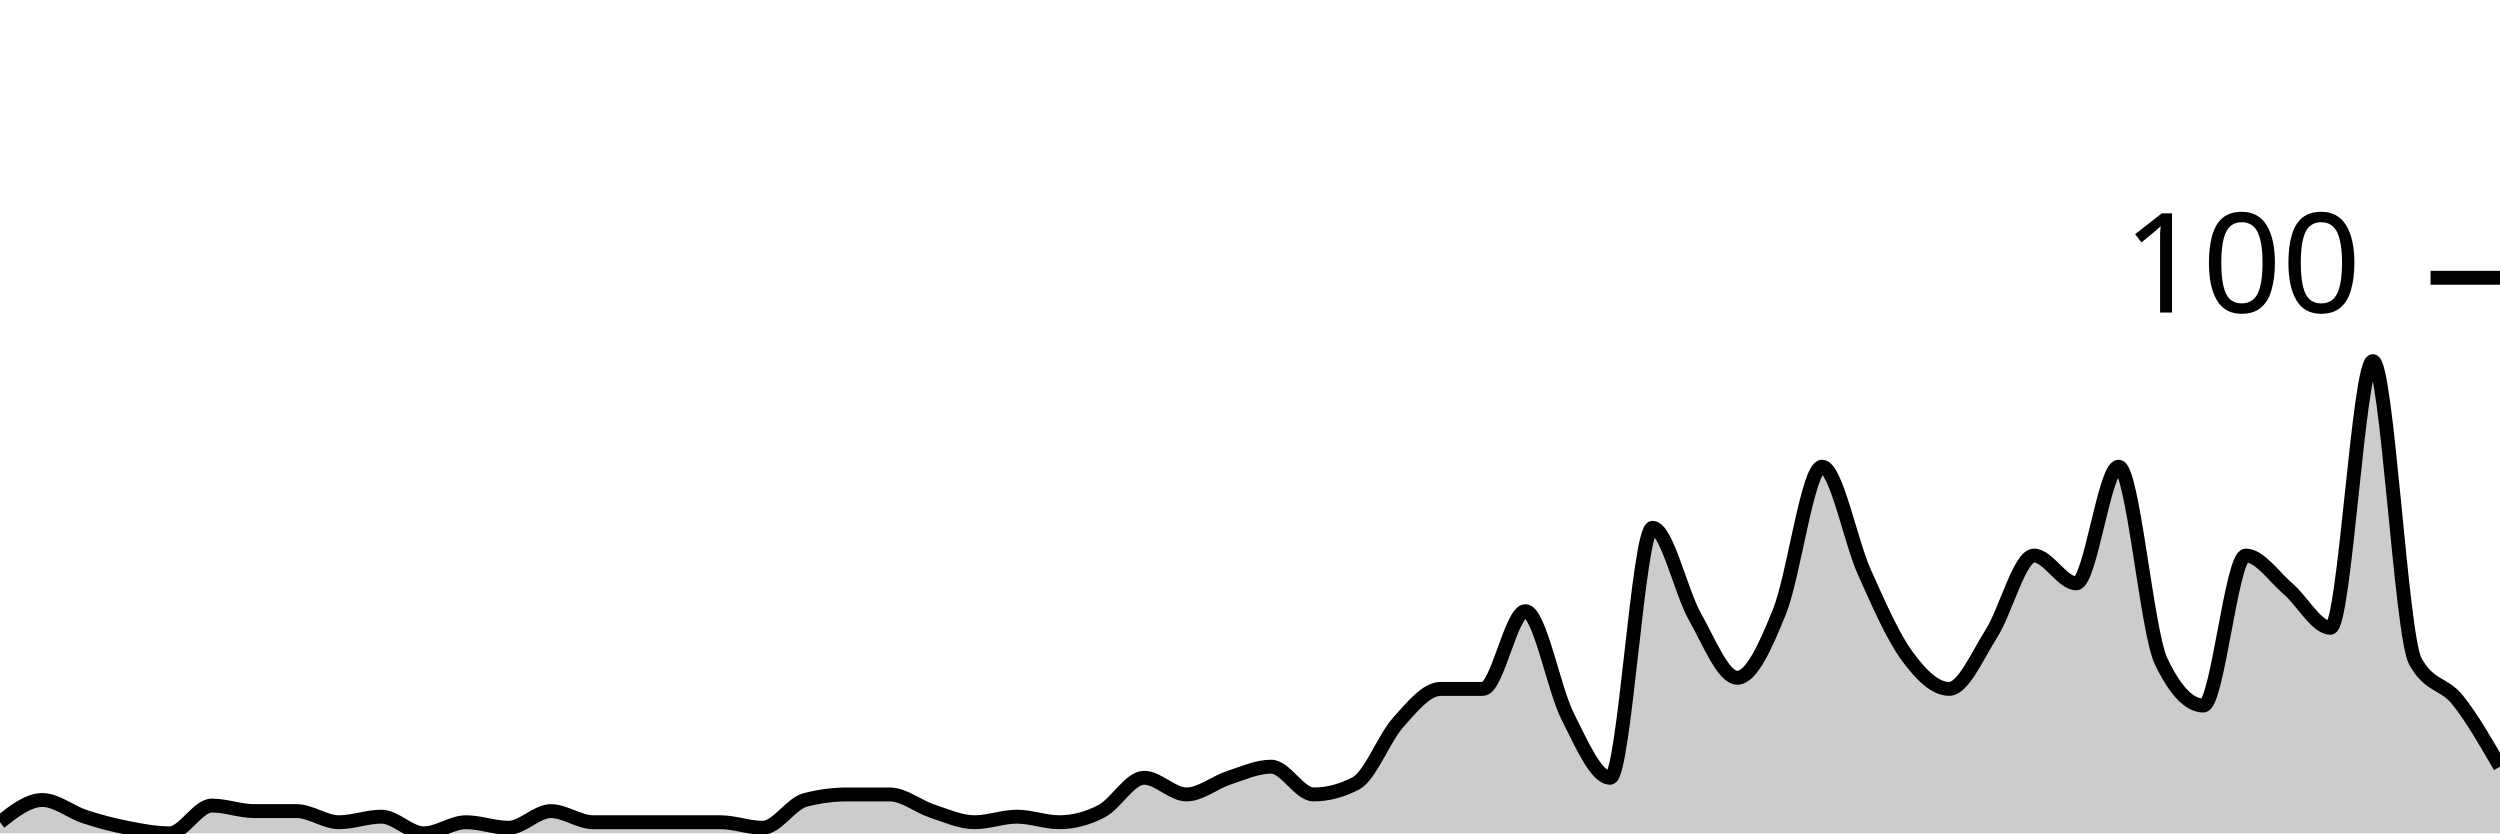
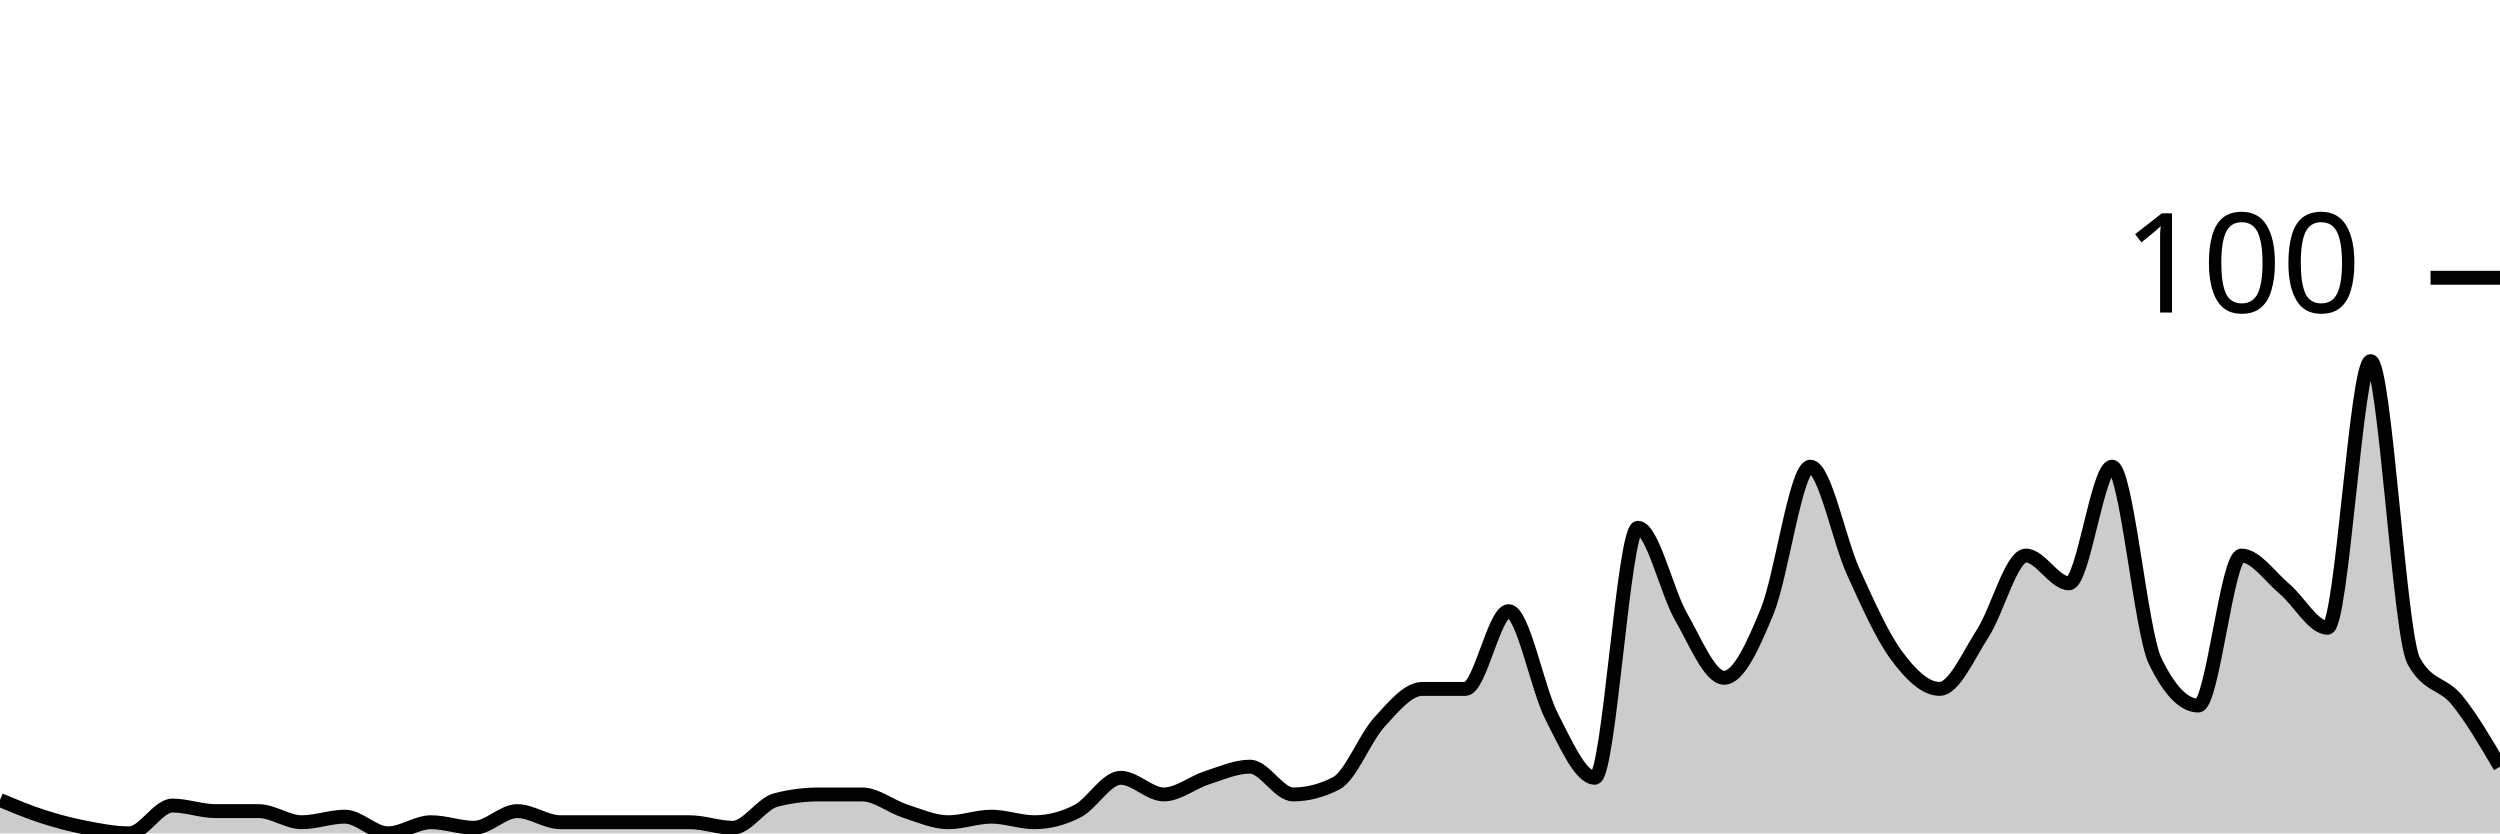
<svg xmlns="http://www.w3.org/2000/svg" viewBox="0 0 180 60">
  <g transform="translate(0,20)">
-     <path class="area" fill="rgba(0, 0, 0, 0.2)" d="M0,39.2C1.017,38.4,2.034,37.6,3.051,37.6C4.068,37.6,5.085,38.467,6.102,38.8C7.119,39.133,8.136,39.4,9.153,39.6C10.169,39.8,11.186,40,12.203,40C13.22,40,14.237,38,15.254,38C16.271,38,17.288,38.4,18.305,38.4C19.322,38.4,20.339,38.4,21.356,38.4C22.373,38.4,23.39,39.2,24.407,39.2C25.424,39.2,26.441,38.8,27.458,38.8C28.475,38.8,29.492,40,30.508,40C31.525,40,32.542,39.2,33.559,39.2C34.576,39.2,35.593,39.6,36.61,39.6C37.627,39.6,38.644,38.4,39.661,38.4C40.678,38.4,41.695,39.2,42.712,39.2C43.729,39.2,44.746,39.2,45.763,39.2C46.78,39.2,47.797,39.2,48.814,39.2C49.831,39.2,50.847,39.2,51.864,39.2C52.881,39.2,53.898,39.6,54.915,39.6C55.932,39.6,56.949,37.867,57.966,37.6C58.983,37.333,60,37.2,61.017,37.2C62.034,37.2,63.051,37.2,64.068,37.2C65.085,37.2,66.102,38.067,67.119,38.4C68.136,38.733,69.153,39.2,70.169,39.2C71.186,39.2,72.203,38.8,73.22,38.8C74.237,38.8,75.254,39.2,76.271,39.2C77.288,39.2,78.305,38.933,79.322,38.4C80.339,37.867,81.356,36,82.373,36C83.39,36,84.407,37.2,85.424,37.2C86.441,37.2,87.458,36.333,88.475,36C89.492,35.667,90.508,35.2,91.525,35.2C92.542,35.2,93.559,37.2,94.576,37.2C95.593,37.2,96.61,36.933,97.627,36.4C98.644,35.867,99.661,33.133,100.678,32C101.695,30.867,102.712,29.6,103.729,29.6C104.746,29.6,105.763,29.6,106.78,29.6C107.797,29.6,108.814,24,109.831,24C110.847,24,111.864,29.6,112.881,31.6C113.898,33.6,114.915,36,115.932,36C116.949,36,117.966,18,118.983,18C120,18,121.017,22.6,122.034,24.4C123.051,26.2,124.068,28.8,125.085,28.8C126.102,28.8,127.119,26.533,128.136,24C129.153,21.467,130.169,13.6,131.186,13.6C132.203,13.6,133.22,18.933,134.237,21.2C135.254,23.467,136.271,25.8,137.288,27.2C138.305,28.6,139.322,29.6,140.339,29.6C141.356,29.6,142.373,27.2,143.39,25.6C144.407,24,145.424,20,146.441,20C147.458,20,148.475,22,149.492,22C150.508,22,151.525,13.6,152.542,13.6C153.559,13.6,154.576,25.467,155.593,27.6C156.61,29.733,157.627,30.8,158.644,30.8C159.661,30.8,160.678,20,161.695,20C162.712,20,163.729,21.533,164.746,22.4C165.763,23.267,166.78,25.2,167.797,25.2C168.814,25.2,169.831,6,170.847,6C171.864,6,172.881,25.733,173.898,27.6C174.915,29.467,175.932,29.133,176.949,30.4C177.966,31.667,178.983,33.433,180,35.2L180,40C178.983,40,177.966,40,176.949,40C175.932,40,174.915,40,173.898,40C172.881,40,171.864,40,170.847,40C169.831,40,168.814,40,167.797,40C166.78,40,165.763,40,164.746,40C163.729,40,162.712,40,161.695,40C160.678,40,159.661,40,158.644,40C157.627,40,156.61,40,155.593,40C154.576,40,153.559,40,152.542,40C151.525,40,150.508,40,149.492,40C148.475,40,147.458,40,146.441,40C145.424,40,144.407,40,143.39,40C142.373,40,141.356,40,140.339,40C139.322,40,138.305,40,137.288,40C136.271,40,135.254,40,134.237,40C133.22,40,132.203,40,131.186,40C130.169,40,129.153,40,128.136,40C127.119,40,126.102,40,125.085,40C124.068,40,123.051,40,122.034,40C121.017,40,120,40,118.983,40C117.966,40,116.949,40,115.932,40C114.915,40,113.898,40,112.881,40C111.864,40,110.847,40,109.831,40C108.814,40,107.797,40,106.78,40C105.763,40,104.746,40,103.729,40C102.712,40,101.695,40,100.678,40C99.661,40,98.644,40,97.627,40C96.61,40,95.593,40,94.576,40C93.559,40,92.542,40,91.525,40C90.508,40,89.492,40,88.475,40C87.458,40,86.441,40,85.424,40C84.407,40,83.39,40,82.373,40C81.356,40,80.339,40,79.322,40C78.305,40,77.288,40,76.271,40C75.254,40,74.237,40,73.22,40C72.203,40,71.186,40,70.169,40C69.153,40,68.136,40,67.119,40C66.102,40,65.085,40,64.068,40C63.051,40,62.034,40,61.017,40C60,40,58.983,40,57.966,40C56.949,40,55.932,40,54.915,40C53.898,40,52.881,40,51.864,40C50.847,40,49.831,40,48.814,40C47.797,40,46.78,40,45.763,40C44.746,40,43.729,40,42.712,40C41.695,40,40.678,40,39.661,40C38.644,40,37.627,40,36.61,40C35.593,40,34.576,40,33.559,40C32.542,40,31.525,40,30.508,40C29.492,40,28.475,40,27.458,40C26.441,40,25.424,40,24.407,40C23.39,40,22.373,40,21.356,40C20.339,40,19.322,40,18.305,40C17.288,40,16.271,40,15.254,40C14.237,40,13.22,40,12.203,40C11.186,40,10.169,40,9.153,40C8.136,40,7.119,40,6.102,40C5.085,40,4.068,40,3.051,40C2.034,40,1.017,40,0,40Z" />
-     <path class="line" stroke="black" fill="none" d="M0,39.2C1.017,38.4,2.034,37.6,3.051,37.6C4.068,37.6,5.085,38.467,6.102,38.8C7.119,39.133,8.136,39.4,9.153,39.6C10.169,39.8,11.186,40,12.203,40C13.22,40,14.237,38,15.254,38C16.271,38,17.288,38.4,18.305,38.4C19.322,38.4,20.339,38.4,21.356,38.4C22.373,38.4,23.39,39.2,24.407,39.2C25.424,39.2,26.441,38.8,27.458,38.8C28.475,38.8,29.492,40,30.508,40C31.525,40,32.542,39.2,33.559,39.2C34.576,39.2,35.593,39.6,36.61,39.6C37.627,39.6,38.644,38.4,39.661,38.4C40.678,38.4,41.695,39.2,42.712,39.2C43.729,39.2,44.746,39.2,45.763,39.2C46.78,39.2,47.797,39.2,48.814,39.2C49.831,39.2,50.847,39.2,51.864,39.2C52.881,39.2,53.898,39.6,54.915,39.6C55.932,39.6,56.949,37.867,57.966,37.6C58.983,37.333,60,37.2,61.017,37.2C62.034,37.2,63.051,37.2,64.068,37.2C65.085,37.2,66.102,38.067,67.119,38.4C68.136,38.733,69.153,39.2,70.169,39.2C71.186,39.2,72.203,38.8,73.22,38.8C74.237,38.8,75.254,39.2,76.271,39.2C77.288,39.2,78.305,38.933,79.322,38.4C80.339,37.867,81.356,36,82.373,36C83.39,36,84.407,37.2,85.424,37.2C86.441,37.2,87.458,36.333,88.475,36C89.492,35.667,90.508,35.2,91.525,35.2C92.542,35.2,93.559,37.2,94.576,37.2C95.593,37.2,96.61,36.933,97.627,36.4C98.644,35.867,99.661,33.133,100.678,32C101.695,30.867,102.712,29.6,103.729,29.6C104.746,29.6,105.763,29.6,106.78,29.6C107.797,29.6,108.814,24,109.831,24C110.847,24,111.864,29.6,112.881,31.6C113.898,33.6,114.915,36,115.932,36C116.949,36,117.966,18,118.983,18C120,18,121.017,22.6,122.034,24.4C123.051,26.2,124.068,28.8,125.085,28.8C126.102,28.8,127.119,26.533,128.136,24C129.153,21.467,130.169,13.6,131.186,13.6C132.203,13.6,133.22,18.933,134.237,21.2C135.254,23.467,136.271,25.8,137.288,27.2C138.305,28.6,139.322,29.6,140.339,29.6C141.356,29.6,142.373,27.2,143.39,25.6C144.407,24,145.424,20,146.441,20C147.458,20,148.475,22,149.492,22C150.508,22,151.525,13.6,152.542,13.6C153.559,13.6,154.576,25.467,155.593,27.6C156.61,29.733,157.627,30.8,158.644,30.8C159.661,30.8,160.678,20,161.695,20C162.712,20,163.729,21.533,164.746,22.4C165.763,23.267,166.78,25.2,167.797,25.2C168.814,25.2,169.831,6,170.847,6C171.864,6,172.881,25.733,173.898,27.6C174.915,29.467,175.932,29.133,176.949,30.4C177.966,31.667,178.983,33.433,180,35.2" />
+     <path class="area" fill="rgba(0, 0, 0, 0.2)" d="M0,37.6C1.034,38.033,2.069,38.467,3.103,38.8C4.138,39.133,5.172,39.4,6.207,39.6C7.241,39.8,8.276,40,9.31,40C10.345,40,11.379,38,12.414,38C13.448,38,14.483,38.4,15.517,38.4C16.552,38.4,17.586,38.4,18.621,38.4C19.655,38.4,20.69,39.2,21.724,39.2C22.759,39.2,23.793,38.8,24.828,38.8C25.862,38.8,26.897,40,27.931,40C28.966,40,30,39.2,31.034,39.2C32.069,39.2,33.103,39.6,34.138,39.6C35.172,39.6,36.207,38.4,37.241,38.4C38.276,38.4,39.31,39.2,40.345,39.2C41.379,39.2,42.414,39.2,43.448,39.2C44.483,39.2,45.517,39.2,46.552,39.2C47.586,39.2,48.621,39.2,49.655,39.2C50.69,39.2,51.724,39.6,52.759,39.6C53.793,39.6,54.828,37.867,55.862,37.6C56.897,37.333,57.931,37.2,58.966,37.2C60,37.2,61.034,37.2,62.069,37.2C63.103,37.2,64.138,38.067,65.172,38.4C66.207,38.733,67.241,39.2,68.276,39.2C69.31,39.2,70.345,38.8,71.379,38.8C72.414,38.8,73.448,39.2,74.483,39.2C75.517,39.2,76.552,38.933,77.586,38.4C78.621,37.867,79.655,36,80.69,36C81.724,36,82.759,37.2,83.793,37.2C84.828,37.2,85.862,36.333,86.897,36C87.931,35.667,88.966,35.2,90,35.2C91.034,35.2,92.069,37.2,93.103,37.2C94.138,37.2,95.172,36.933,96.207,36.4C97.241,35.867,98.276,33.133,99.31,32C100.345,30.867,101.379,29.6,102.414,29.6C103.448,29.6,104.483,29.6,105.517,29.6C106.552,29.6,107.586,24,108.621,24C109.655,24,110.69,29.6,111.724,31.6C112.759,33.6,113.793,36,114.828,36C115.862,36,116.897,18,117.931,18C118.966,18,120,22.6,121.034,24.4C122.069,26.2,123.103,28.8,124.138,28.8C125.172,28.8,126.207,26.533,127.241,24C128.276,21.467,129.31,13.6,130.345,13.6C131.379,13.6,132.414,18.933,133.448,21.2C134.483,23.467,135.517,25.8,136.552,27.2C137.586,28.6,138.621,29.6,139.655,29.6C140.69,29.6,141.724,27.2,142.759,25.6C143.793,24,144.828,20,145.862,20C146.897,20,147.931,22,148.966,22C150,22,151.034,13.6,152.069,13.6C153.103,13.6,154.138,25.467,155.172,27.6C156.207,29.733,157.241,30.8,158.276,30.8C159.31,30.8,160.345,20,161.379,20C162.414,20,163.448,21.533,164.483,22.4C165.517,23.267,166.552,25.2,167.586,25.2C168.621,25.2,169.655,6,170.69,6C171.724,6,172.759,25.733,173.793,27.6C174.828,29.467,175.862,29.133,176.897,30.4C177.931,31.667,178.966,33.433,180,35.2L180,40C178.966,40,177.931,40,176.897,40C175.862,40,174.828,40,173.793,40C172.759,40,171.724,40,170.69,40C169.655,40,168.621,40,167.586,40C166.552,40,165.517,40,164.483,40C163.448,40,162.414,40,161.379,40C160.345,40,159.31,40,158.276,40C157.241,40,156.207,40,155.172,40C154.138,40,153.103,40,152.069,40C151.034,40,150,40,148.966,40C147.931,40,146.897,40,145.862,40C144.828,40,143.793,40,142.759,40C141.724,40,140.69,40,139.655,40C138.621,40,137.586,40,136.552,40C135.517,40,134.483,40,133.448,40C132.414,40,131.379,40,130.345,40C129.31,40,128.276,40,127.241,40C126.207,40,125.172,40,124.138,40C123.103,40,122.069,40,121.034,40C120,40,118.966,40,117.931,40C116.897,40,115.862,40,114.828,40C113.793,40,112.759,40,111.724,40C110.69,40,109.655,40,108.621,40C107.586,40,106.552,40,105.517,40C104.483,40,103.448,40,102.414,40C101.379,40,100.345,40,99.31,40C98.276,40,97.241,40,96.207,40C95.172,40,94.138,40,93.103,40C92.069,40,91.034,40,90,40C88.966,40,87.931,40,86.897,40C85.862,40,84.828,40,83.793,40C82.759,40,81.724,40,80.69,40C79.655,40,78.621,40,77.586,40C76.552,40,75.517,40,74.483,40C73.448,40,72.414,40,71.379,40C70.345,40,69.31,40,68.276,40C67.241,40,66.207,40,65.172,40C64.138,40,63.103,40,62.069,40C61.034,40,60,40,58.966,40C57.931,40,56.897,40,55.862,40C54.828,40,53.793,40,52.759,40C51.724,40,50.69,40,49.655,40C48.621,40,47.586,40,46.552,40C45.517,40,44.483,40,43.448,40C42.414,40,41.379,40,40.345,40C39.31,40,38.276,40,37.241,40C36.207,40,35.172,40,34.138,40C33.103,40,32.069,40,31.034,40C30,40,28.966,40,27.931,40C26.897,40,25.862,40,24.828,40C23.793,40,22.759,40,21.724,40C20.69,40,19.655,40,18.621,40C17.586,40,16.552,40,15.517,40C14.483,40,13.448,40,12.414,40C11.379,40,10.345,40,9.31,40C8.276,40,7.241,40,6.207,40C5.172,40,4.138,40,3.103,40C2.069,40,1.034,40,0,40Z" />
+     <path class="line" stroke="black" fill="none" d="M0,37.6C1.034,38.033,2.069,38.467,3.103,38.8C4.138,39.133,5.172,39.4,6.207,39.6C7.241,39.8,8.276,40,9.31,40C10.345,40,11.379,38,12.414,38C13.448,38,14.483,38.4,15.517,38.4C16.552,38.4,17.586,38.4,18.621,38.4C19.655,38.4,20.69,39.2,21.724,39.2C22.759,39.2,23.793,38.8,24.828,38.8C25.862,38.8,26.897,40,27.931,40C28.966,40,30,39.2,31.034,39.2C32.069,39.2,33.103,39.6,34.138,39.6C35.172,39.6,36.207,38.4,37.241,38.4C38.276,38.4,39.31,39.2,40.345,39.2C41.379,39.2,42.414,39.2,43.448,39.2C44.483,39.2,45.517,39.2,46.552,39.2C47.586,39.2,48.621,39.2,49.655,39.2C50.69,39.2,51.724,39.6,52.759,39.6C53.793,39.6,54.828,37.867,55.862,37.6C56.897,37.333,57.931,37.2,58.966,37.2C60,37.2,61.034,37.2,62.069,37.2C63.103,37.2,64.138,38.067,65.172,38.4C66.207,38.733,67.241,39.2,68.276,39.2C69.31,39.2,70.345,38.8,71.379,38.8C72.414,38.8,73.448,39.2,74.483,39.2C75.517,39.2,76.552,38.933,77.586,38.4C78.621,37.867,79.655,36,80.69,36C81.724,36,82.759,37.2,83.793,37.2C84.828,37.2,85.862,36.333,86.897,36C87.931,35.667,88.966,35.2,90,35.2C91.034,35.2,92.069,37.2,93.103,37.2C94.138,37.2,95.172,36.933,96.207,36.4C97.241,35.867,98.276,33.133,99.31,32C100.345,30.867,101.379,29.6,102.414,29.6C103.448,29.6,104.483,29.6,105.517,29.6C106.552,29.6,107.586,24,108.621,24C109.655,24,110.69,29.6,111.724,31.6C112.759,33.6,113.793,36,114.828,36C115.862,36,116.897,18,117.931,18C118.966,18,120,22.6,121.034,24.4C122.069,26.2,123.103,28.8,124.138,28.8C125.172,28.8,126.207,26.533,127.241,24C128.276,21.467,129.31,13.6,130.345,13.6C131.379,13.6,132.414,18.933,133.448,21.2C134.483,23.467,135.517,25.8,136.552,27.2C137.586,28.6,138.621,29.6,139.655,29.6C140.69,29.6,141.724,27.2,142.759,25.6C143.793,24,144.828,20,145.862,20C146.897,20,147.931,22,148.966,22C150,22,151.034,13.6,152.069,13.6C153.103,13.6,154.138,25.467,155.172,27.6C156.207,29.733,157.241,30.8,158.276,30.8C159.31,30.8,160.345,20,161.379,20C162.414,20,163.448,21.533,164.483,22.4C165.517,23.267,166.552,25.2,167.586,25.2C168.621,25.2,169.655,6,170.69,6C171.724,6,172.759,25.733,173.793,27.6C174.828,29.467,175.862,29.133,176.897,30.4C177.931,31.667,178.966,33.433,180,35.2" />
    <path class="axis-ceiling" stroke-width="1" stroke="black" fill="none" d="M175,0L180,0" />
    <text class="axis-ceiling-label" font-family="sans-serif" text-anchor="end" font-size="10px" x="170" y="2.5">100</text>
  </g>
</svg>
